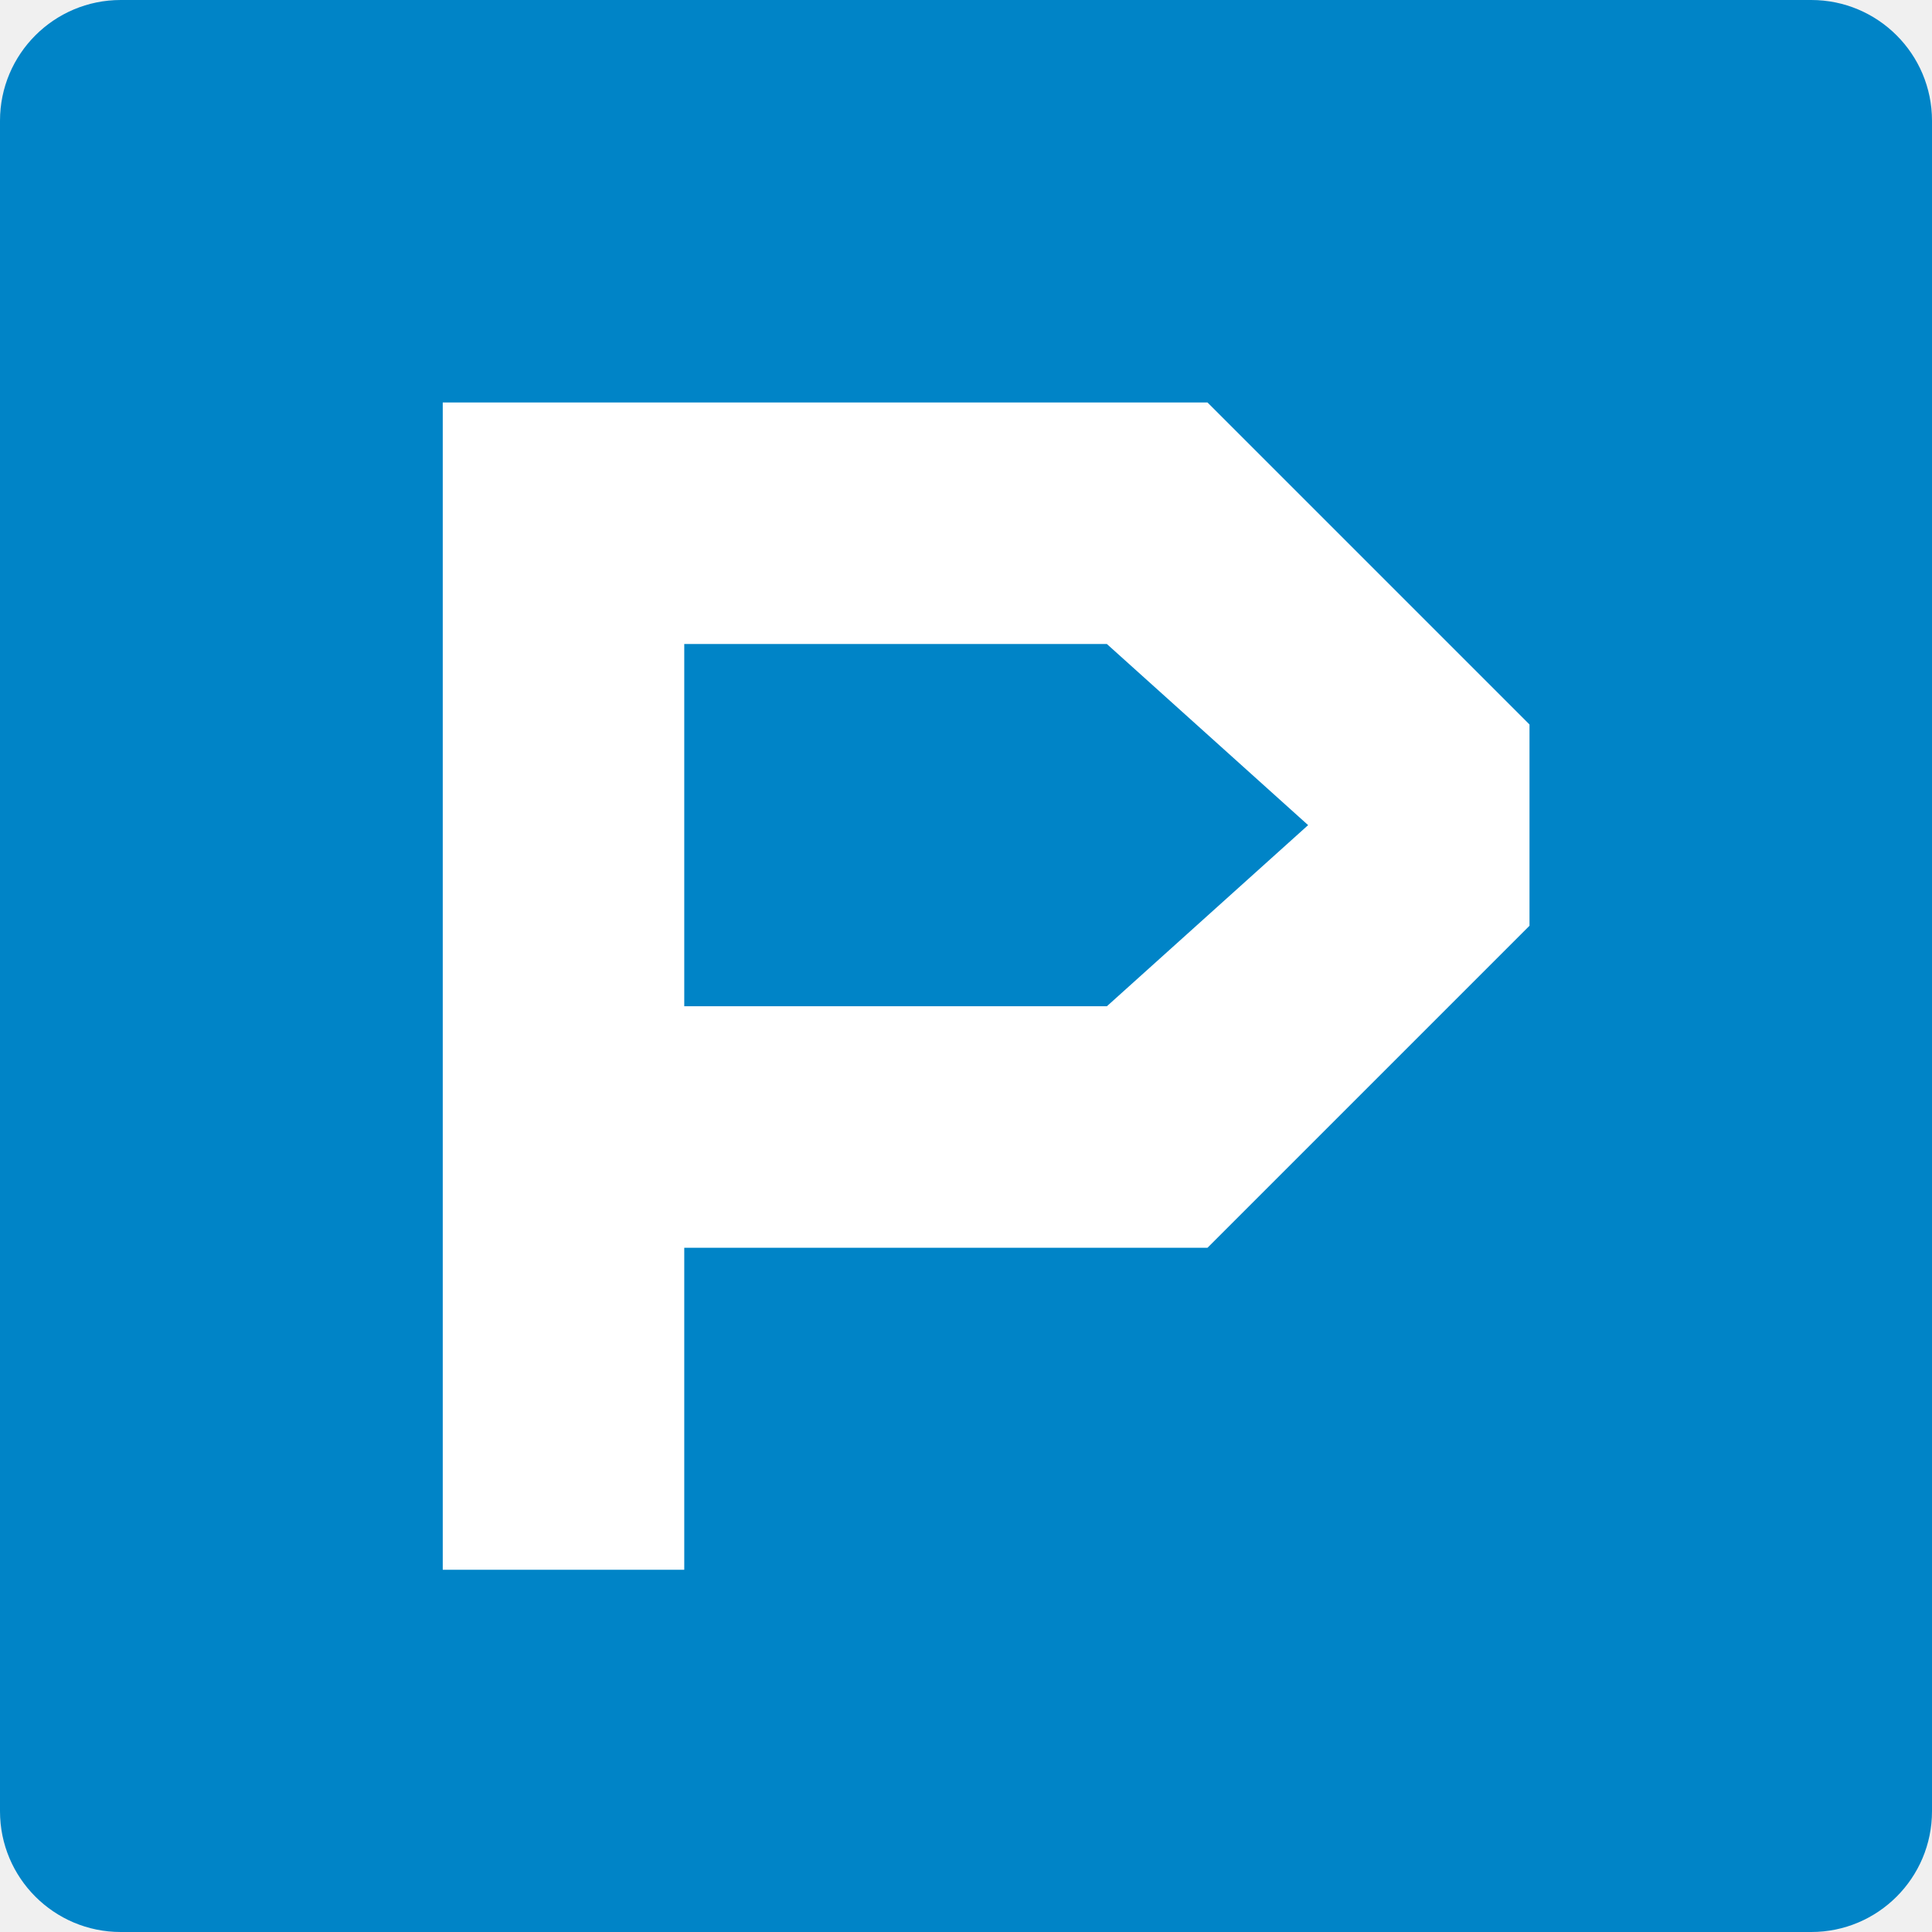
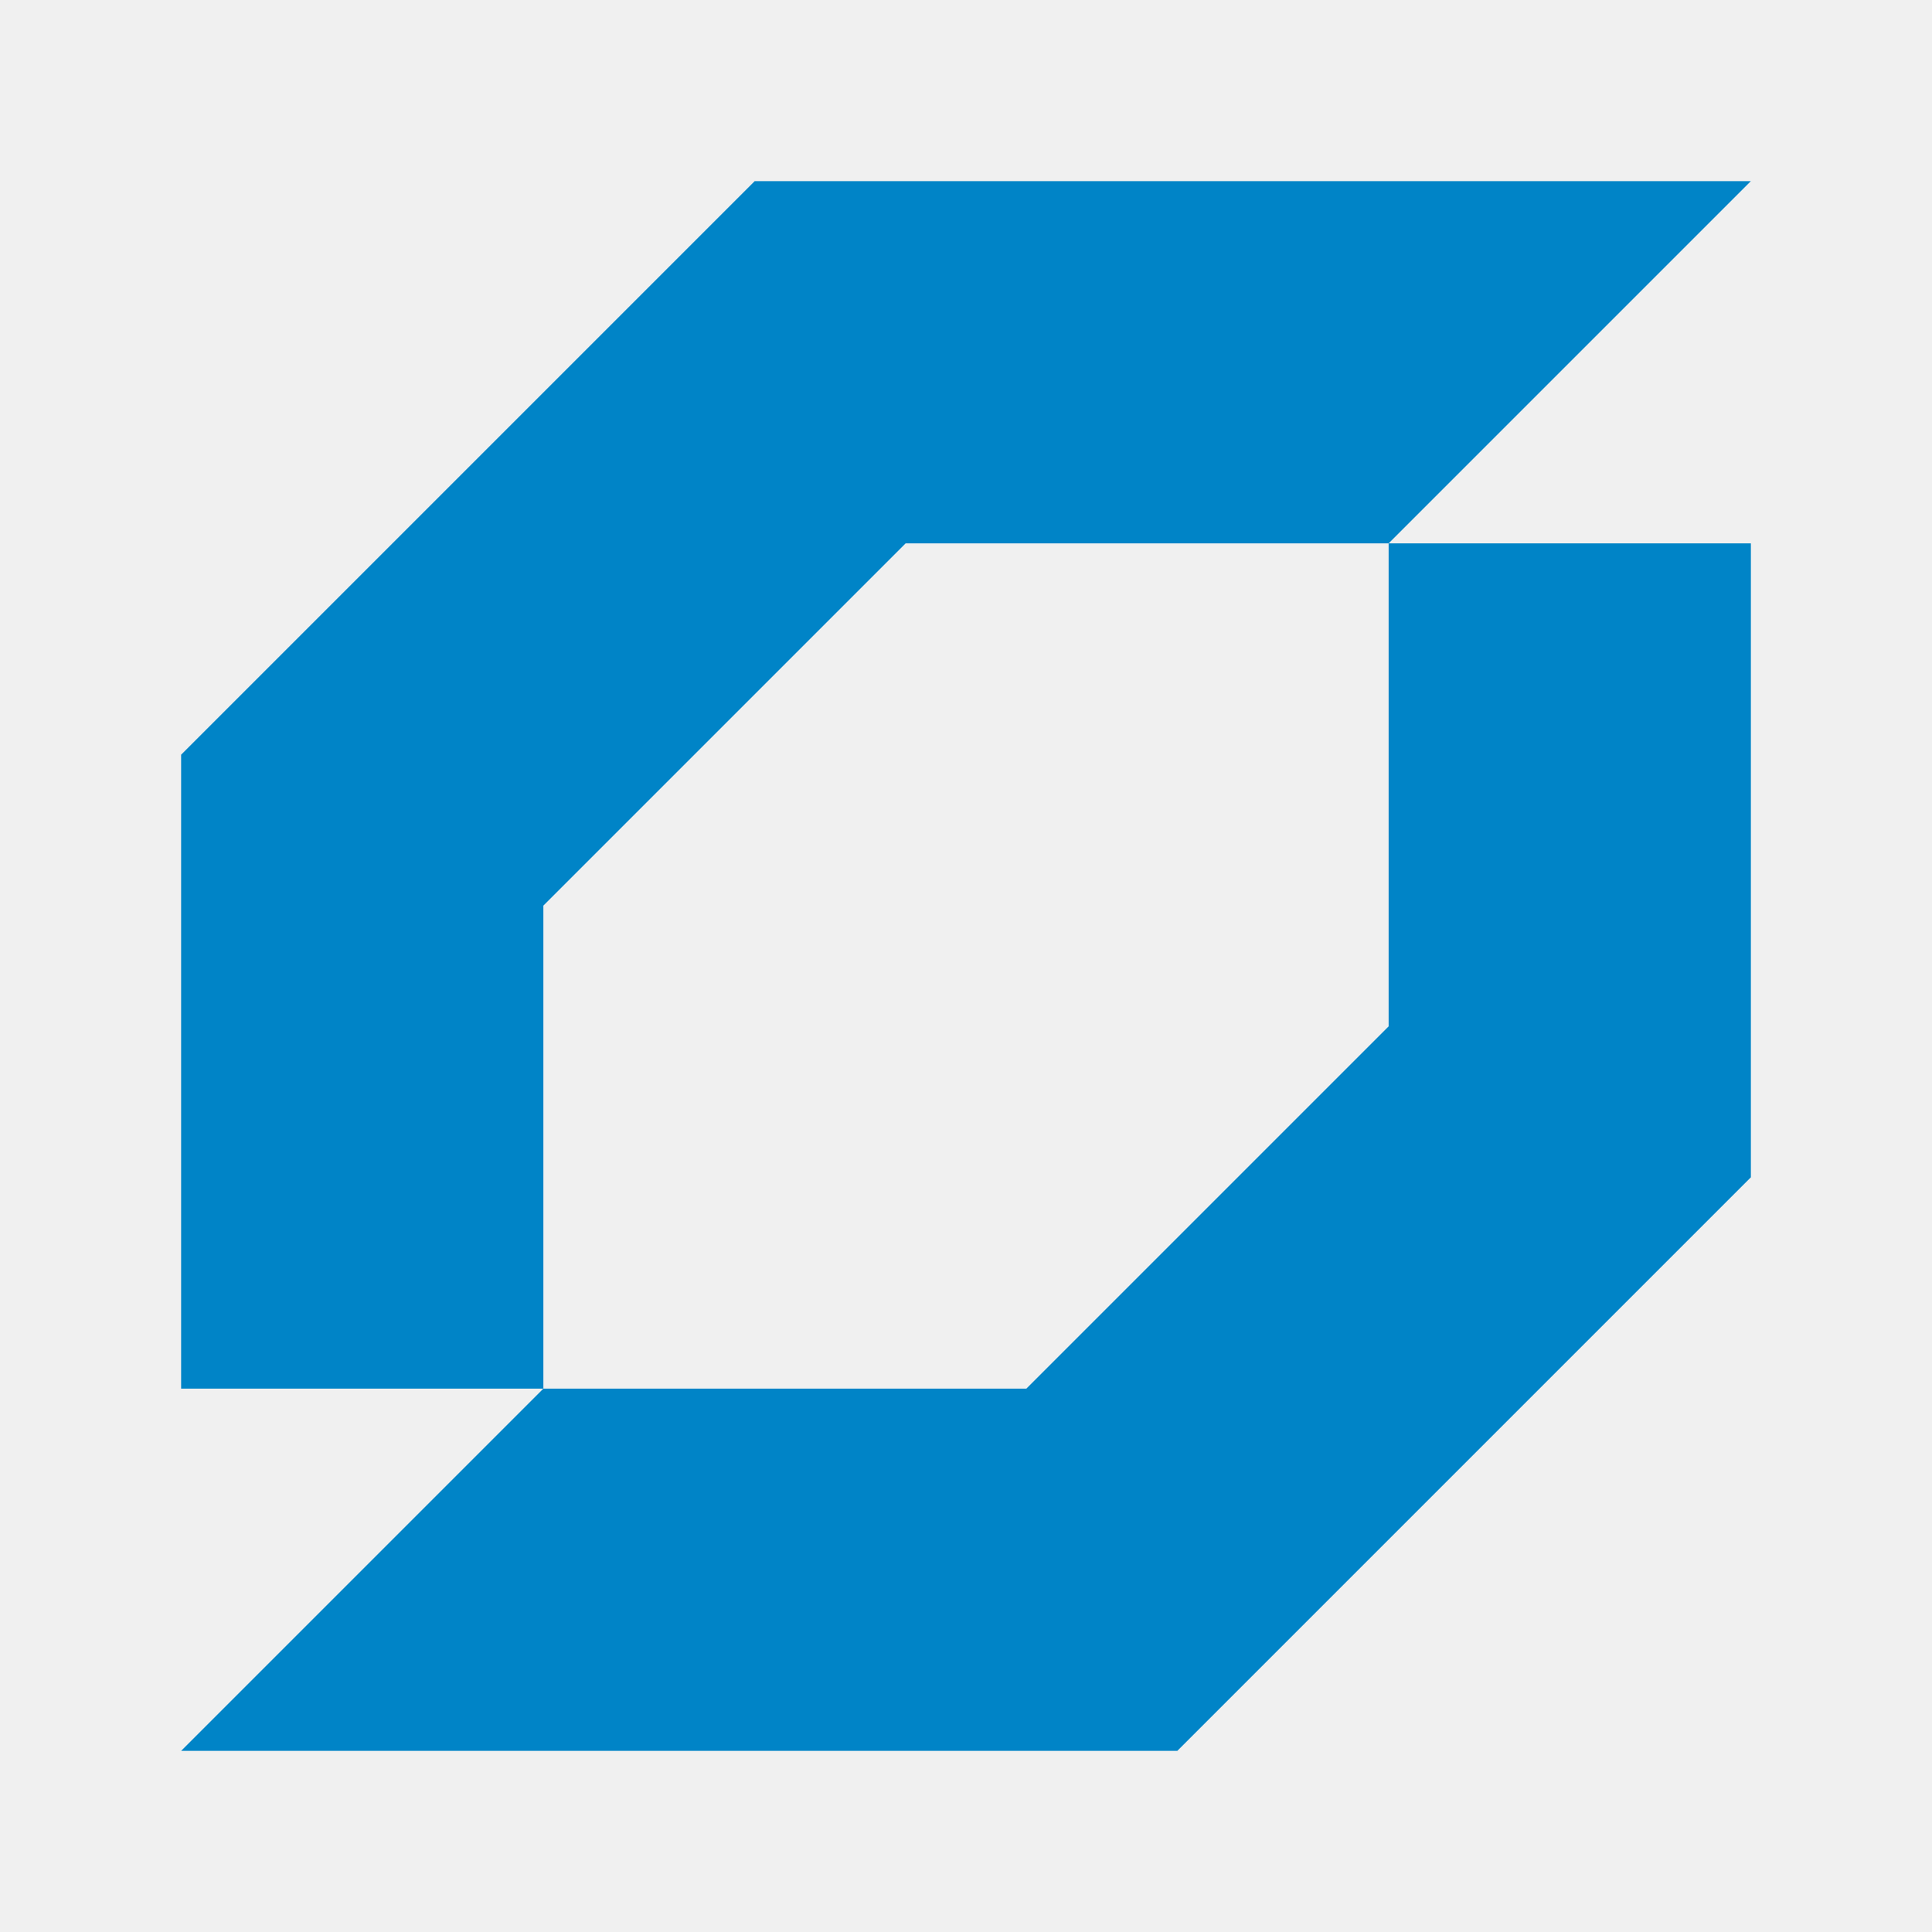
- <svg xmlns="http://www.w3.org/2000/svg" viewBox="0 0 48 48" fill="none">
-   <rect width="48" height="48" rx="3" fill="#0084C7" />
-   <path fill="#FFF" fill-rule="evenodd" d="M11 10h19l8 8v5l-8 8H17v8h-6V10Zm6 6v9h10.5l5-4.5-5-4.5H17Z" clip-rule="evenodd" />
+ <svg xmlns="http://www.w3.org/2000/svg" viewBox="0 0 64 64" fill="none">
+   <path fill="#0084C7" d="M6 25 25 6h33L46 18H30L18 30v16H6V25Zm52 14L39 58H6l12-12h16l12-12V18h12v21Z" />
</svg>
